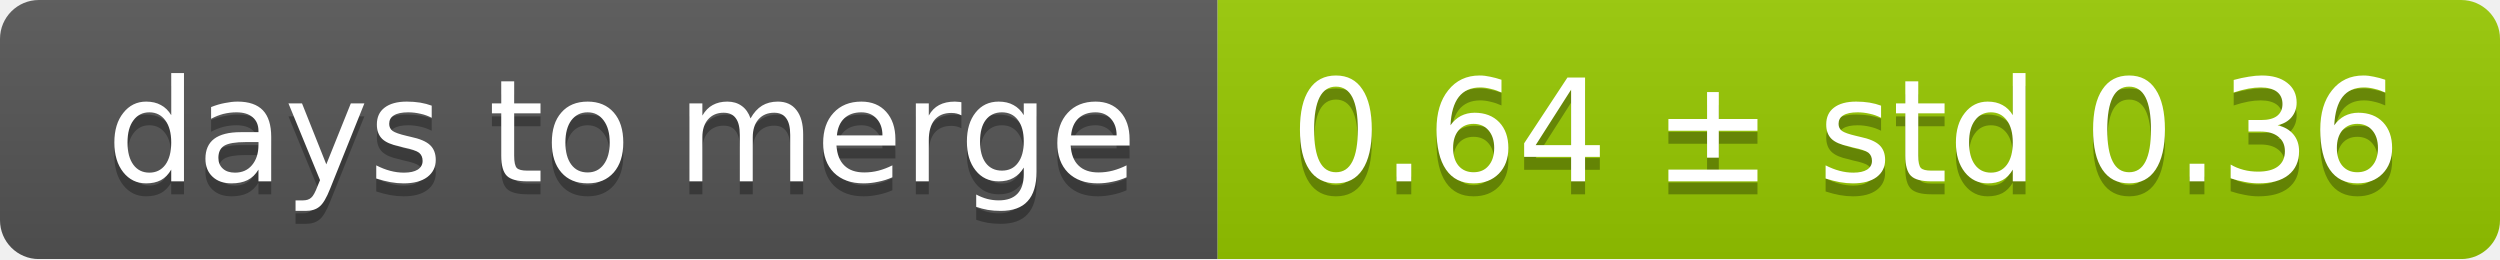
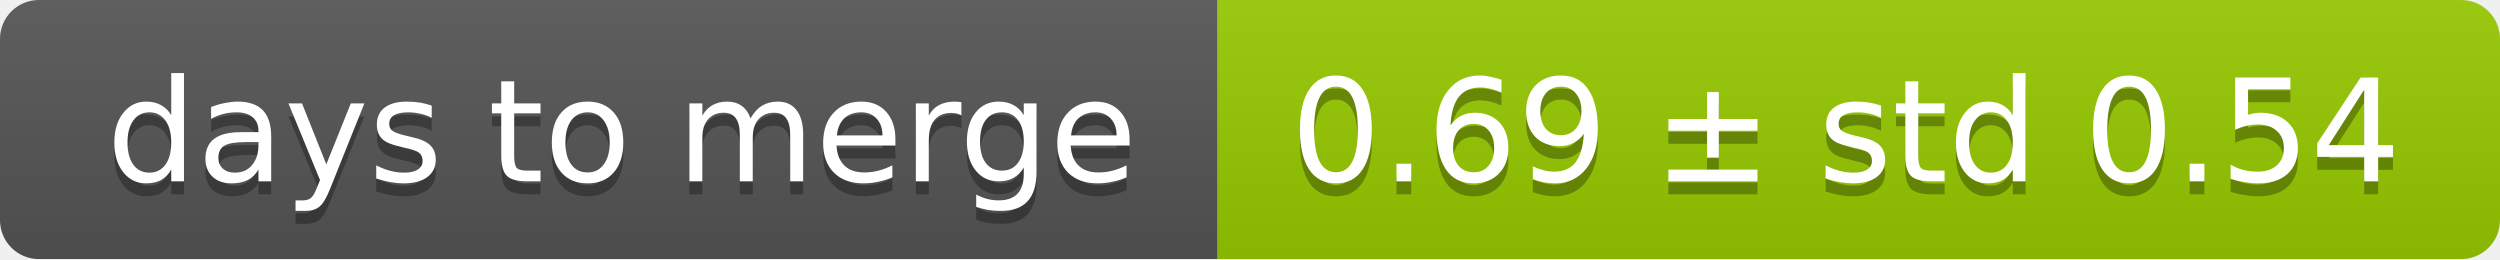
<svg xmlns="http://www.w3.org/2000/svg" width="193" height="20">
  <linearGradient id="smooth" x2="0" y2="100%">
    <stop offset="0" stop-color="#bbb" stop-opacity=".1" />
    <stop offset="1" stop-opacity=".1" />
  </linearGradient>
  <mask id="round">
    <rect width="193" height="20" rx="3" fill="#fff" />
  </mask>
  <g mask="url(#round)">
    <rect width="94" height="20" fill="#555" />
    <rect x="94" width="99" height="20" fill="#97ca00" />
    <rect width="193" height="20" fill="url(#smooth)" />
  </g>
  <g fill="#fff" text-anchor="middle" font-family="DejaVu Sans,Verdana,Geneva,sans-serif" font-size="11">
    <text x="48" y="15" fill="#010101" fill-opacity=".3">days to merge</text>
    <text x="48" y="14">days to merge</text>
-     <text x="142.5" y="15" fill="#010101" fill-opacity=".3">0.64 ± std 0.36</text>
-     <text x="142.5" y="14">0.64 ± std 0.36</text>
+     <text x="142.5" y="15" fill="#010101" fill-opacity=".3">0.69 ± std 0.54</text>
+     <text x="142.5" y="14">0.69 ± std 0.54</text>
  </g>
</svg>
